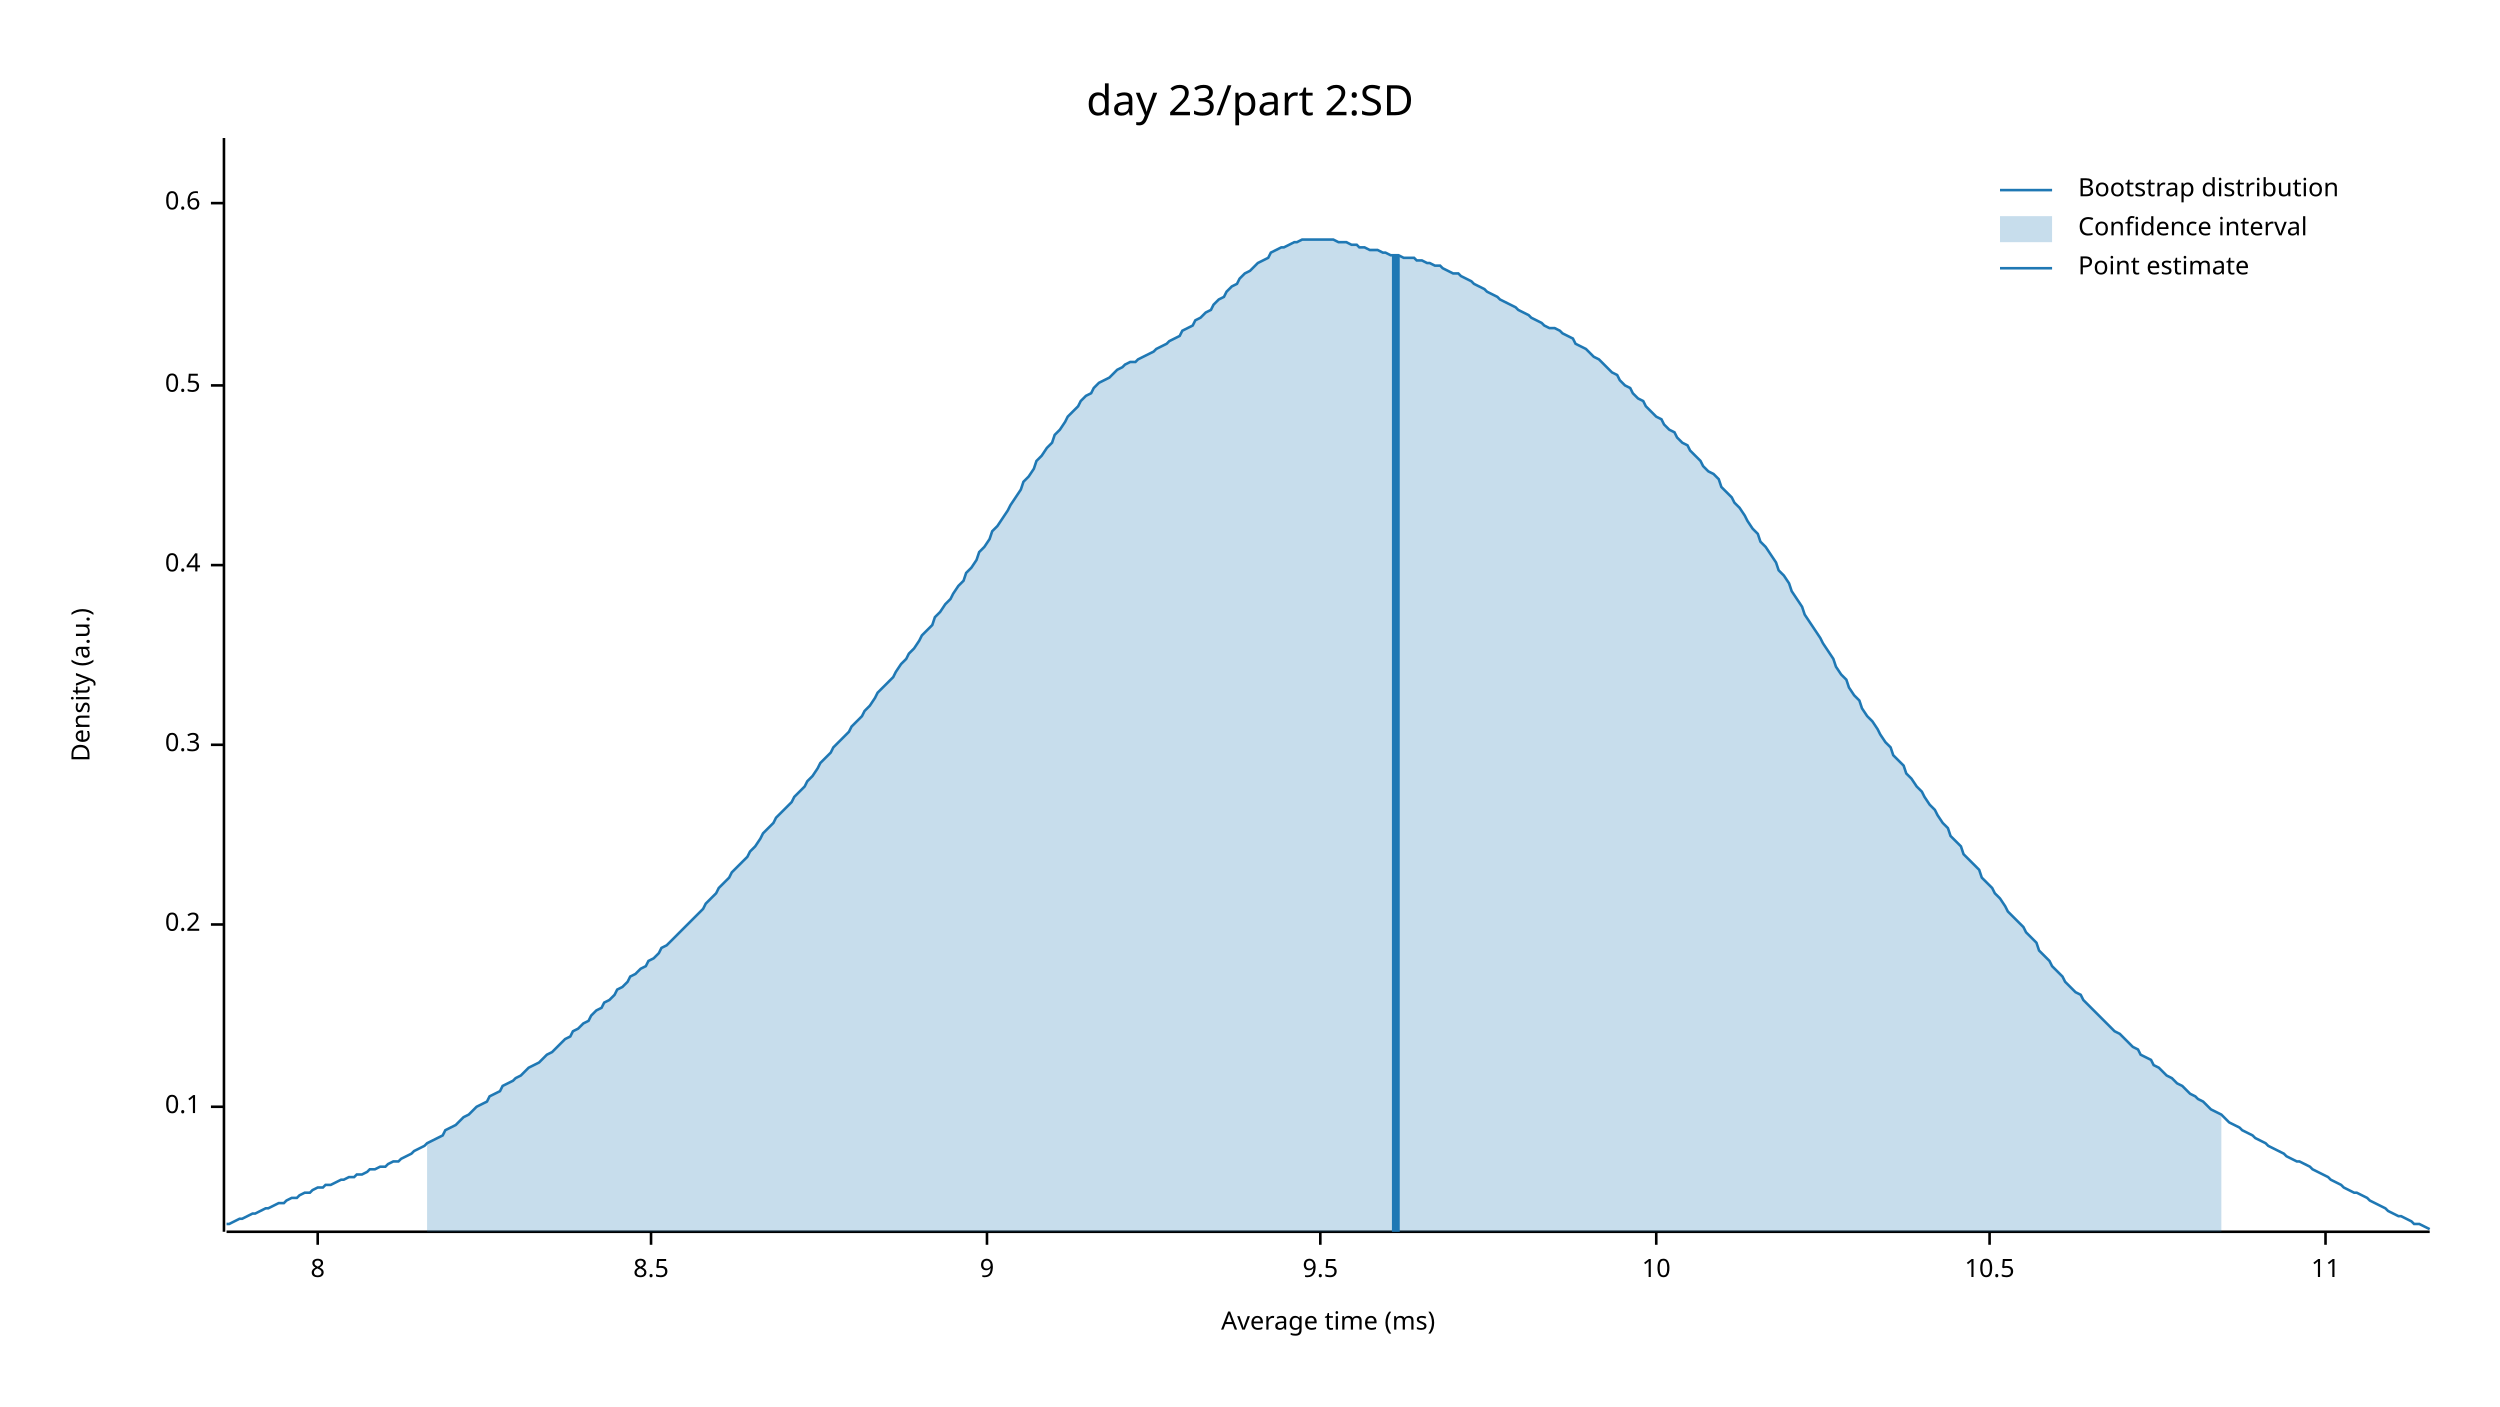
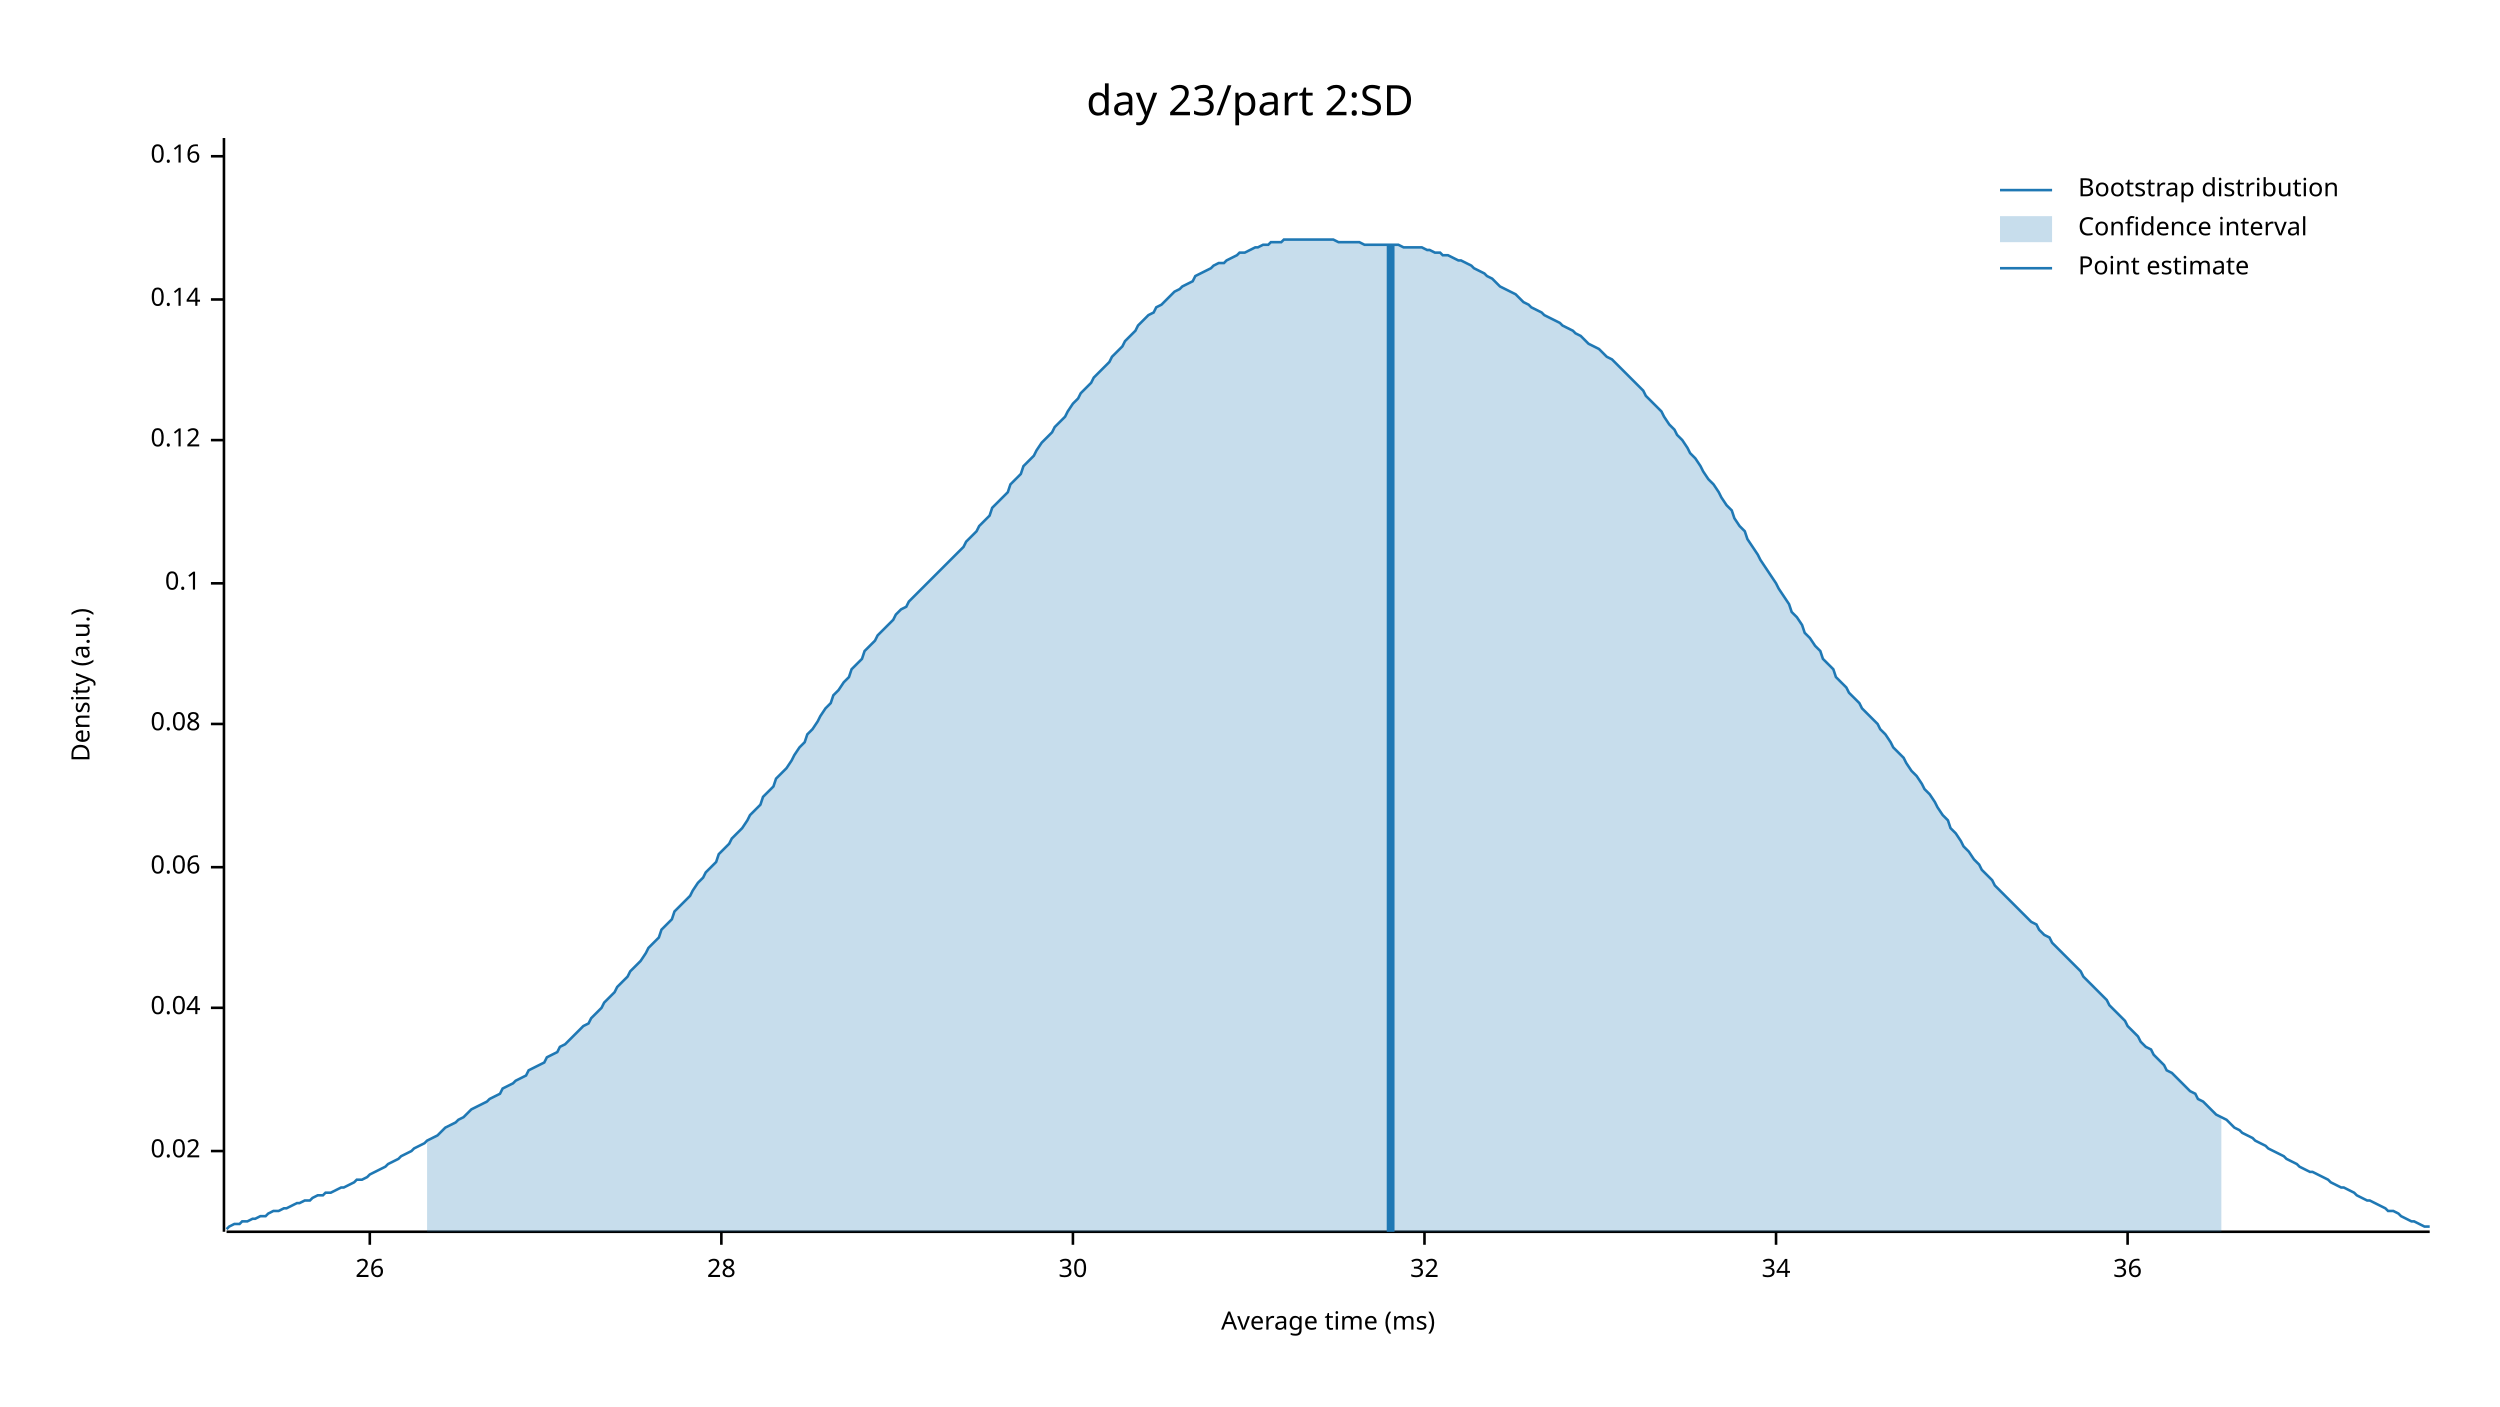
<svg xmlns="http://www.w3.org/2000/svg" width="960" height="540" viewBox="0 0 960 540">
  <text x="480" y="32" dy="0.76em" text-anchor="middle" font-family="sans-serif" font-size="16.129" opacity="1" fill="#000000">
day 23/part 2:SD
</text>
  <text x="27" y="263" dy="0.76em" text-anchor="middle" font-family="sans-serif" font-size="9.677" opacity="1" fill="#000000" transform="rotate(270, 27, 263)">
Density (a.u.)
</text>
  <text x="510" y="513" dy="-0.5ex" text-anchor="middle" font-family="sans-serif" font-size="9.677" opacity="1" fill="#000000">
Average time (ms)
</text>
  <polyline fill="none" opacity="1" stroke="#000000" stroke-width="1" points="86,53 86,473 " />
-   <text x="77" y="425" dy="0.5ex" text-anchor="end" font-family="sans-serif" font-size="9.677" opacity="1" fill="#000000">
+   <text x="77" y="442" dy="0.5ex" text-anchor="end" font-family="sans-serif" font-size="9.677" opacity="1" fill="#000000">
+ 0.02
+ </text>
+   <polyline fill="none" opacity="1" stroke="#000000" stroke-width="1" points="81,442 86,442 " />
+   <text x="77" y="387" dy="0.5ex" text-anchor="end" font-family="sans-serif" font-size="9.677" opacity="1" fill="#000000">
+ 0.04
+ </text>
+   <polyline fill="none" opacity="1" stroke="#000000" stroke-width="1" points="81,387 86,387 " />
+   <text x="77" y="333" dy="0.5ex" text-anchor="end" font-family="sans-serif" font-size="9.677" opacity="1" fill="#000000">
+ 0.06
+ </text>
+   <polyline fill="none" opacity="1" stroke="#000000" stroke-width="1" points="81,333 86,333 " />
+   <text x="77" y="278" dy="0.5ex" text-anchor="end" font-family="sans-serif" font-size="9.677" opacity="1" fill="#000000">
+ 0.08
+ </text>
+   <polyline fill="none" opacity="1" stroke="#000000" stroke-width="1" points="81,278 86,278 " />
+   <text x="77" y="224" dy="0.5ex" text-anchor="end" font-family="sans-serif" font-size="9.677" opacity="1" fill="#000000">
0.1
</text>
-   <polyline fill="none" opacity="1" stroke="#000000" stroke-width="1" points="81,425 86,425 " />
-   <text x="77" y="355" dy="0.5ex" text-anchor="end" font-family="sans-serif" font-size="9.677" opacity="1" fill="#000000">
- 0.2
+   <polyline fill="none" opacity="1" stroke="#000000" stroke-width="1" points="81,224 86,224 " />
+   <text x="77" y="169" dy="0.5ex" text-anchor="end" font-family="sans-serif" font-size="9.677" opacity="1" fill="#000000">
+ 0.12
</text>
-   <polyline fill="none" opacity="1" stroke="#000000" stroke-width="1" points="81,355 86,355 " />
-   <text x="77" y="286" dy="0.5ex" text-anchor="end" font-family="sans-serif" font-size="9.677" opacity="1" fill="#000000">
- 0.3
+   <polyline fill="none" opacity="1" stroke="#000000" stroke-width="1" points="81,169 86,169 " />
+   <text x="77" y="115" dy="0.5ex" text-anchor="end" font-family="sans-serif" font-size="9.677" opacity="1" fill="#000000">
+ 0.14
</text>
-   <polyline fill="none" opacity="1" stroke="#000000" stroke-width="1" points="81,286 86,286 " />
-   <text x="77" y="217" dy="0.5ex" text-anchor="end" font-family="sans-serif" font-size="9.677" opacity="1" fill="#000000">
- 0.4
+   <polyline fill="none" opacity="1" stroke="#000000" stroke-width="1" points="81,115 86,115 " />
+   <text x="77" y="60" dy="0.5ex" text-anchor="end" font-family="sans-serif" font-size="9.677" opacity="1" fill="#000000">
+ 0.16
</text>
-   <polyline fill="none" opacity="1" stroke="#000000" stroke-width="1" points="81,217 86,217 " />
-   <text x="77" y="148" dy="0.5ex" text-anchor="end" font-family="sans-serif" font-size="9.677" opacity="1" fill="#000000">
- 0.5
+   <polyline fill="none" opacity="1" stroke="#000000" stroke-width="1" points="81,60 86,60 " />
+   <polyline fill="none" opacity="1" stroke="#000000" stroke-width="1" points="87,473 933,473 " />
+   <text x="142" y="483" dy="0.76em" text-anchor="middle" font-family="sans-serif" font-size="9.677" opacity="1" fill="#000000">
+ 26
</text>
-   <polyline fill="none" opacity="1" stroke="#000000" stroke-width="1" points="81,148 86,148 " />
-   <text x="77" y="78" dy="0.5ex" text-anchor="end" font-family="sans-serif" font-size="9.677" opacity="1" fill="#000000">
- 0.6
+   <polyline fill="none" opacity="1" stroke="#000000" stroke-width="1" points="142,473 142,478 " />
+   <text x="277" y="483" dy="0.76em" text-anchor="middle" font-family="sans-serif" font-size="9.677" opacity="1" fill="#000000">
+ 28
</text>
-   <polyline fill="none" opacity="1" stroke="#000000" stroke-width="1" points="81,78 86,78 " />
-   <polyline fill="none" opacity="1" stroke="#000000" stroke-width="1" points="87,473 933,473 " />
-   <text x="122" y="483" dy="0.76em" text-anchor="middle" font-family="sans-serif" font-size="9.677" opacity="1" fill="#000000">
- 8
+   <polyline fill="none" opacity="1" stroke="#000000" stroke-width="1" points="277,473 277,478 " />
+   <text x="412" y="483" dy="0.76em" text-anchor="middle" font-family="sans-serif" font-size="9.677" opacity="1" fill="#000000">
+ 30
</text>
-   <polyline fill="none" opacity="1" stroke="#000000" stroke-width="1" points="122,473 122,478 " />
-   <text x="250" y="483" dy="0.76em" text-anchor="middle" font-family="sans-serif" font-size="9.677" opacity="1" fill="#000000">
- 8.5
+   <polyline fill="none" opacity="1" stroke="#000000" stroke-width="1" points="412,473 412,478 " />
+   <text x="547" y="483" dy="0.76em" text-anchor="middle" font-family="sans-serif" font-size="9.677" opacity="1" fill="#000000">
+ 32
</text>
-   <polyline fill="none" opacity="1" stroke="#000000" stroke-width="1" points="250,473 250,478 " />
-   <text x="379" y="483" dy="0.76em" text-anchor="middle" font-family="sans-serif" font-size="9.677" opacity="1" fill="#000000">
- 9
+   <polyline fill="none" opacity="1" stroke="#000000" stroke-width="1" points="547,473 547,478 " />
+   <text x="682" y="483" dy="0.76em" text-anchor="middle" font-family="sans-serif" font-size="9.677" opacity="1" fill="#000000">
+ 34
</text>
-   <polyline fill="none" opacity="1" stroke="#000000" stroke-width="1" points="379,473 379,478 " />
-   <text x="507" y="483" dy="0.76em" text-anchor="middle" font-family="sans-serif" font-size="9.677" opacity="1" fill="#000000">
- 9.5
+   <polyline fill="none" opacity="1" stroke="#000000" stroke-width="1" points="682,473 682,478 " />
+   <text x="817" y="483" dy="0.76em" text-anchor="middle" font-family="sans-serif" font-size="9.677" opacity="1" fill="#000000">
+ 36
</text>
-   <polyline fill="none" opacity="1" stroke="#000000" stroke-width="1" points="507,473 507,478 " />
-   <text x="636" y="483" dy="0.76em" text-anchor="middle" font-family="sans-serif" font-size="9.677" opacity="1" fill="#000000">
- 10
- </text>
-   <polyline fill="none" opacity="1" stroke="#000000" stroke-width="1" points="636,473 636,478 " />
-   <text x="764" y="483" dy="0.76em" text-anchor="middle" font-family="sans-serif" font-size="9.677" opacity="1" fill="#000000">
- 10.5
- </text>
-   <polyline fill="none" opacity="1" stroke="#000000" stroke-width="1" points="764,473 764,478 " />
-   <text x="893" y="483" dy="0.76em" text-anchor="middle" font-family="sans-serif" font-size="9.677" opacity="1" fill="#000000">
- 11
- </text>
-   <polyline fill="none" opacity="1" stroke="#000000" stroke-width="1" points="893,473 893,478 " />
-   <polyline fill="none" opacity="1" stroke="#1F78B4" stroke-width="1" points="87,470 88,470 90,469 92,468 93,468 95,467 97,466 98,466 100,465 102,464 103,464 105,463 107,462 109,462 110,461 112,460 114,460 115,459 117,458 119,458 120,457 122,456 124,456 125,455 127,455 129,454 131,453 132,453 134,452 136,452 137,451 139,451 141,450 142,449 144,449 146,448 148,448 149,447 151,446 153,446 154,445 156,444 158,443 159,442 161,441 163,440 164,439 166,438 168,437 170,436 171,434 173,433 175,432 176,431 178,429 180,428 181,427 183,425 185,424 187,423 188,421 190,420 192,419 193,417 195,416 197,415 198,414 200,413 202,411 203,410 205,409 207,408 209,406 210,405 212,404 214,402 215,401 217,399 219,398 220,396 222,395 224,393 226,392 227,390 229,388 231,387 232,385 234,384 236,382 237,380 239,379 241,377 242,375 244,374 246,372 248,371 249,369 251,368 253,366 254,364 256,363 258,361 259,360 261,358 263,356 265,354 266,353 268,351 270,349 271,347 273,345 275,343 276,341 278,339 280,337 281,335 283,333 285,331 287,329 288,327 290,325 292,322 293,320 295,318 297,316 298,314 300,312 302,310 304,308 305,306 307,304 309,302 310,300 312,298 314,295 315,293 317,291 319,289 320,287 322,285 324,283 326,281 327,279 329,277 331,275 332,273 334,271 336,268 337,266 339,264 341,262 343,260 344,258 346,255 348,253 349,251 351,249 353,246 354,244 356,242 358,240 359,237 361,235 363,232 365,230 366,228 368,225 370,223 371,220 373,218 375,215 376,212 378,210 380,207 381,204 383,202 385,199 387,196 388,194 390,191 392,188 393,185 395,183 397,180 398,177 400,175 402,172 404,170 405,167 407,165 409,162 410,160 412,158 414,156 415,154 417,152 419,151 420,149 422,147 424,146 426,145 427,144 429,142 431,141 432,140 434,139 436,139 437,138 439,137 441,136 443,135 444,134 446,133 448,132 449,131 451,130 453,129 454,127 456,126 458,125 459,123 461,122 463,120 465,119 466,117 468,115 470,114 471,112 473,110 475,109 476,107 478,105 480,104 482,102 483,101 485,100 487,99 488,97 490,96 492,95 493,95 495,94 497,93 498,93 500,92 502,92 504,92 505,92 507,92 509,92 510,92 512,92 514,93 515,93 517,93 519,94 521,94 522,95 524,95 526,96 527,96 529,96 531,97 532,97 534,98 536,98 537,98 539,99 541,99 543,99 544,100 546,100 548,101 549,101 551,102 553,102 554,103 556,104 558,105 560,105 561,106 563,107 565,108 566,109 568,110 570,111 571,112 573,113 575,114 576,115 578,116 580,117 582,118 583,119 585,120 587,121 588,122 590,123 592,124 593,125 595,126 597,126 599,127 600,128 602,129 604,130 605,132 607,133 609,134 610,135 612,137 614,138 615,139 617,141 619,143 621,144 622,146 624,148 626,149 627,151 629,153 631,154 632,156 634,158 636,160 638,161 639,163 641,165 643,166 644,168 646,170 648,171 649,173 651,175 653,177 654,179 656,181 658,182 660,184 661,187 663,189 665,191 666,193 668,195 670,198 671,200 673,203 675,205 676,208 678,210 680,213 682,216 683,219 685,221 687,224 688,227 690,230 692,233 693,236 695,239 697,242 699,245 700,247 702,250 704,253 705,256 707,259 709,261 710,264 712,267 714,269 715,272 717,275 719,277 721,280 722,282 724,285 726,287 727,290 729,292 731,294 732,297 734,299 736,302 738,304 739,306 741,309 743,311 744,313 746,316 748,318 749,321 751,323 753,325 754,328 756,330 758,332 760,334 761,337 763,339 765,341 766,343 768,345 770,348 771,350 773,352 775,354 777,356 778,358 780,360 782,362 783,365 785,367 787,369 788,371 790,373 792,375 793,377 795,379 797,381 799,382 800,384 802,386 804,388 805,389 807,391 809,393 810,394 812,396 814,397 816,399 817,400 819,402 821,403 822,405 824,406 826,407 827,409 829,410 831,412 832,413 834,414 836,416 838,417 839,418 841,420 843,421 844,422 846,423 848,425 849,426 851,427 853,428 855,430 856,431 858,432 860,433 861,434 863,435 865,436 866,437 868,438 870,439 871,440 873,441 875,442 877,443 878,444 880,445 882,446 883,446 885,447 887,448 888,449 890,450 892,451 894,452 895,453 897,454 899,455 900,456 902,457 904,458 905,458 907,459 909,460 910,461 912,462 914,463 916,464 917,465 919,466 921,467 922,467 924,468 926,469 927,470 929,470 931,471 933,472 " />
-   <polygon opacity="0.25" fill="#1F78B4" points="164,439 166,438 168,437 170,436 171,434 173,433 175,432 176,431 178,429 180,428 181,427 183,425 185,424 187,423 188,421 190,420 192,419 193,417 195,416 197,415 198,414 200,413 202,411 203,410 205,409 207,408 209,406 210,405 212,404 214,402 215,401 217,399 219,398 220,396 222,395 224,393 226,392 227,390 229,388 231,387 232,385 234,384 236,382 237,380 239,379 241,377 242,375 244,374 246,372 248,371 249,369 251,368 253,366 254,364 256,363 258,361 259,360 261,358 263,356 265,354 266,353 268,351 270,349 271,347 273,345 275,343 276,341 278,339 280,337 281,335 283,333 285,331 287,329 288,327 290,325 292,322 293,320 295,318 297,316 298,314 300,312 302,310 304,308 305,306 307,304 309,302 310,300 312,298 314,295 315,293 317,291 319,289 320,287 322,285 324,283 326,281 327,279 329,277 331,275 332,273 334,271 336,268 337,266 339,264 341,262 343,260 344,258 346,255 348,253 349,251 351,249 353,246 354,244 356,242 358,240 359,237 361,235 363,232 365,230 366,228 368,225 370,223 371,220 373,218 375,215 376,212 378,210 380,207 381,204 383,202 385,199 387,196 388,194 390,191 392,188 393,185 395,183 397,180 398,177 400,175 402,172 404,170 405,167 407,165 409,162 410,160 412,158 414,156 415,154 417,152 419,151 420,149 422,147 424,146 426,145 427,144 429,142 431,141 432,140 434,139 436,139 437,138 439,137 441,136 443,135 444,134 446,133 448,132 449,131 451,130 453,129 454,127 456,126 458,125 459,123 461,122 463,120 465,119 466,117 468,115 470,114 471,112 473,110 475,109 476,107 478,105 480,104 482,102 483,101 485,100 487,99 488,97 490,96 492,95 493,95 495,94 497,93 498,93 500,92 502,92 504,92 505,92 507,92 509,92 510,92 512,92 514,93 515,93 517,93 519,94 521,94 522,95 524,95 526,96 527,96 529,96 531,97 532,97 534,98 536,98 537,98 539,99 541,99 543,99 544,100 546,100 548,101 549,101 551,102 553,102 554,103 556,104 558,105 560,105 561,106 563,107 565,108 566,109 568,110 570,111 571,112 573,113 575,114 576,115 578,116 580,117 582,118 583,119 585,120 587,121 588,122 590,123 592,124 593,125 595,126 597,126 599,127 600,128 602,129 604,130 605,132 607,133 609,134 610,135 612,137 614,138 615,139 617,141 619,143 621,144 622,146 624,148 626,149 627,151 629,153 631,154 632,156 634,158 636,160 638,161 639,163 641,165 643,166 644,168 646,170 648,171 649,173 651,175 653,177 654,179 656,181 658,182 660,184 661,187 663,189 665,191 666,193 668,195 670,198 671,200 673,203 675,205 676,208 678,210 680,213 682,216 683,219 685,221 687,224 688,227 690,230 692,233 693,236 695,239 697,242 699,245 700,247 702,250 704,253 705,256 707,259 709,261 710,264 712,267 714,269 715,272 717,275 719,277 721,280 722,282 724,285 726,287 727,290 729,292 731,294 732,297 734,299 736,302 738,304 739,306 741,309 743,311 744,313 746,316 748,318 749,321 751,323 753,325 754,328 756,330 758,332 760,334 761,337 763,339 765,341 766,343 768,345 770,348 771,350 773,352 775,354 777,356 778,358 780,360 782,362 783,365 785,367 787,369 788,371 790,373 792,375 793,377 795,379 797,381 799,382 800,384 802,386 804,388 805,389 807,391 809,393 810,394 812,396 814,397 816,399 817,400 819,402 821,403 822,405 824,406 826,407 827,409 829,410 831,412 832,413 834,414 836,416 838,417 839,418 841,420 843,421 844,422 846,423 848,425 849,426 851,427 853,428 853,473 164,473 " />
-   <polyline fill="none" opacity="1" stroke="#1F78B4" stroke-width="3" points="536,473 536,98 " />
+   <polyline fill="none" opacity="1" stroke="#000000" stroke-width="1" points="817,473 817,478 " />
+   <polyline fill="none" opacity="1" stroke="#1F78B4" stroke-width="1" points="87,472 88,471 90,470 92,470 93,469 95,469 97,468 98,468 100,467 102,467 103,466 105,465 107,465 109,464 110,464 112,463 114,462 115,462 117,461 119,461 120,460 122,459 124,459 125,458 127,458 129,457 131,456 132,456 134,455 136,454 137,453 139,453 141,452 142,451 144,450 146,449 148,448 149,447 151,446 153,445 154,444 156,443 158,442 159,441 161,440 163,439 164,438 166,437 168,436 170,434 171,433 173,432 175,431 176,430 178,429 180,427 181,426 183,425 185,424 187,423 188,422 190,421 192,420 193,418 195,417 197,416 198,415 200,414 202,413 203,411 205,410 207,409 209,408 210,406 212,405 214,404 215,402 217,401 219,399 220,398 222,396 224,394 226,393 227,391 229,389 231,387 232,385 234,383 236,381 237,379 239,377 241,375 242,373 244,371 246,369 248,366 249,364 251,362 253,360 254,357 256,355 258,353 259,350 261,348 263,346 265,344 266,342 268,339 270,337 271,335 273,333 275,331 276,328 278,326 280,324 281,322 283,320 285,318 287,315 288,313 290,311 292,309 293,306 295,304 297,302 298,299 300,297 302,295 304,292 305,290 307,287 309,285 310,282 312,280 314,277 315,275 317,272 319,270 320,267 322,265 324,262 326,260 327,257 329,255 331,253 332,250 334,248 336,246 337,244 339,242 341,240 343,238 344,236 346,234 348,233 349,231 351,229 353,227 354,226 356,224 358,222 359,221 361,219 363,217 365,215 366,214 368,212 370,210 371,208 373,206 375,204 376,202 378,200 380,198 381,195 383,193 385,191 387,189 388,186 390,184 392,182 393,179 395,177 397,175 398,173 400,170 402,168 404,166 405,164 407,162 409,160 410,158 412,155 414,153 415,151 417,149 419,147 420,145 422,143 424,141 426,139 427,137 429,135 431,133 432,131 434,129 436,127 437,125 439,123 441,121 443,120 444,118 446,117 448,115 449,114 451,112 453,111 454,110 456,109 458,108 459,106 461,105 463,104 465,103 466,102 468,101 470,101 471,100 473,99 475,98 476,97 478,97 480,96 482,95 483,95 485,94 487,94 488,93 490,93 492,93 493,92 495,92 497,92 498,92 500,92 502,92 504,92 505,92 507,92 509,92 510,92 512,92 514,93 515,93 517,93 519,93 521,93 522,93 524,94 526,94 527,94 529,94 531,94 532,94 534,94 536,94 537,94 539,95 541,95 543,95 544,95 546,95 548,96 549,96 551,97 553,97 554,98 556,98 558,99 560,100 561,100 563,101 565,102 566,103 568,104 570,105 571,106 573,107 575,109 576,110 578,111 580,112 582,113 583,114 585,116 587,117 588,118 590,119 592,120 593,121 595,122 597,123 599,124 600,125 602,126 604,127 605,128 607,129 609,131 610,132 612,133 614,134 615,135 617,137 619,138 621,140 622,141 624,143 626,145 627,146 629,148 631,150 632,152 634,154 636,156 638,158 639,160 641,163 643,165 644,167 646,169 648,172 649,174 651,176 653,179 654,181 656,184 658,186 660,189 661,191 663,194 665,196 666,199 668,202 670,204 671,207 673,210 675,213 676,215 678,218 680,221 682,224 683,226 685,229 687,232 688,235 690,237 692,240 693,243 695,245 697,248 699,250 700,253 702,255 704,257 705,260 707,262 709,264 710,266 712,268 714,270 715,272 717,274 719,276 721,278 722,280 724,282 726,285 727,287 729,289 731,291 732,293 734,296 736,298 738,301 739,303 741,305 743,308 744,310 746,313 748,315 749,318 751,320 753,323 754,325 756,327 758,330 760,332 761,334 763,336 765,338 766,340 768,342 770,344 771,345 773,347 775,349 777,351 778,352 780,354 782,355 783,357 785,359 787,360 788,362 790,364 792,366 793,367 795,369 797,371 799,373 800,375 802,377 804,379 805,380 807,382 809,384 810,386 812,388 814,390 816,392 817,394 819,396 821,398 822,400 824,402 826,403 827,405 829,407 831,409 832,411 834,412 836,414 838,416 839,417 841,419 843,420 844,422 846,423 848,425 849,426 851,428 853,429 855,430 856,431 858,433 860,434 861,435 863,436 865,437 866,438 868,439 870,440 871,441 873,442 875,443 877,444 878,445 880,446 882,447 883,448 885,449 887,450 888,450 890,451 892,452 894,453 895,454 897,455 899,456 900,456 902,457 904,458 905,459 907,460 909,461 910,461 912,462 914,463 916,464 917,465 919,465 921,466 922,467 924,468 926,469 927,469 929,470 931,471 933,471 " />
+   <polygon opacity="0.25" fill="#1F78B4" points="164,438 166,437 168,436 170,434 171,433 173,432 175,431 176,430 178,429 180,427 181,426 183,425 185,424 187,423 188,422 190,421 192,420 193,418 195,417 197,416 198,415 200,414 202,413 203,411 205,410 207,409 209,408 210,406 212,405 214,404 215,402 217,401 219,399 220,398 222,396 224,394 226,393 227,391 229,389 231,387 232,385 234,383 236,381 237,379 239,377 241,375 242,373 244,371 246,369 248,366 249,364 251,362 253,360 254,357 256,355 258,353 259,350 261,348 263,346 265,344 266,342 268,339 270,337 271,335 273,333 275,331 276,328 278,326 280,324 281,322 283,320 285,318 287,315 288,313 290,311 292,309 293,306 295,304 297,302 298,299 300,297 302,295 304,292 305,290 307,287 309,285 310,282 312,280 314,277 315,275 317,272 319,270 320,267 322,265 324,262 326,260 327,257 329,255 331,253 332,250 334,248 336,246 337,244 339,242 341,240 343,238 344,236 346,234 348,233 349,231 351,229 353,227 354,226 356,224 358,222 359,221 361,219 363,217 365,215 366,214 368,212 370,210 371,208 373,206 375,204 376,202 378,200 380,198 381,195 383,193 385,191 387,189 388,186 390,184 392,182 393,179 395,177 397,175 398,173 400,170 402,168 404,166 405,164 407,162 409,160 410,158 412,155 414,153 415,151 417,149 419,147 420,145 422,143 424,141 426,139 427,137 429,135 431,133 432,131 434,129 436,127 437,125 439,123 441,121 443,120 444,118 446,117 448,115 449,114 451,112 453,111 454,110 456,109 458,108 459,106 461,105 463,104 465,103 466,102 468,101 470,101 471,100 473,99 475,98 476,97 478,97 480,96 482,95 483,95 485,94 487,94 488,93 490,93 492,93 493,92 495,92 497,92 498,92 500,92 502,92 504,92 505,92 507,92 509,92 510,92 512,92 514,93 515,93 517,93 519,93 521,93 522,93 524,94 526,94 527,94 529,94 531,94 532,94 534,94 536,94 537,94 539,95 541,95 543,95 544,95 546,95 548,96 549,96 551,97 553,97 554,98 556,98 558,99 560,100 561,100 563,101 565,102 566,103 568,104 570,105 571,106 573,107 575,109 576,110 578,111 580,112 582,113 583,114 585,116 587,117 588,118 590,119 592,120 593,121 595,122 597,123 599,124 600,125 602,126 604,127 605,128 607,129 609,131 610,132 612,133 614,134 615,135 617,137 619,138 621,140 622,141 624,143 626,145 627,146 629,148 631,150 632,152 634,154 636,156 638,158 639,160 641,163 643,165 644,167 646,169 648,172 649,174 651,176 653,179 654,181 656,184 658,186 660,189 661,191 663,194 665,196 666,199 668,202 670,204 671,207 673,210 675,213 676,215 678,218 680,221 682,224 683,226 685,229 687,232 688,235 690,237 692,240 693,243 695,245 697,248 699,250 700,253 702,255 704,257 705,260 707,262 709,264 710,266 712,268 714,270 715,272 717,274 719,276 721,278 722,280 724,282 726,285 727,287 729,289 731,291 732,293 734,296 736,298 738,301 739,303 741,305 743,308 744,310 746,313 748,315 749,318 751,320 753,323 754,325 756,327 758,330 760,332 761,334 763,336 765,338 766,340 768,342 770,344 771,345 773,347 775,349 777,351 778,352 780,354 782,355 783,357 785,359 787,360 788,362 790,364 792,366 793,367 795,369 797,371 799,373 800,375 802,377 804,379 805,380 807,382 809,384 810,386 812,388 814,390 816,392 817,394 819,396 821,398 822,400 824,402 826,403 827,405 829,407 831,409 832,411 834,412 836,414 838,416 839,417 841,419 843,420 844,422 846,423 848,425 849,426 851,428 853,429 853,473 164,473 " />
+   <polyline fill="none" opacity="1" stroke="#1F78B4" stroke-width="3" points="534,473 534,94 " />
  <text x="798" y="68" dy="0.76em" text-anchor="start" font-family="sans-serif" font-size="9.677" opacity="1" fill="#000000">
Bootstrap distribution
</text>
  <text x="798" y="83" dy="0.76em" text-anchor="start" font-family="sans-serif" font-size="9.677" opacity="1" fill="#000000">
Confidence interval
</text>
  <text x="798" y="98" dy="0.76em" text-anchor="start" font-family="sans-serif" font-size="9.677" opacity="1" fill="#000000">
Point estimate
</text>
  <polyline fill="none" opacity="1" stroke="#1F78B4" stroke-width="1" points="768,73 788,73 " />
  <rect x="768" y="83" width="20" height="10" opacity="0.25" fill="#1F78B4" stroke="none" />
  <polyline fill="none" opacity="1" stroke="#1F78B4" stroke-width="1" points="768,103 788,103 " />
</svg>
